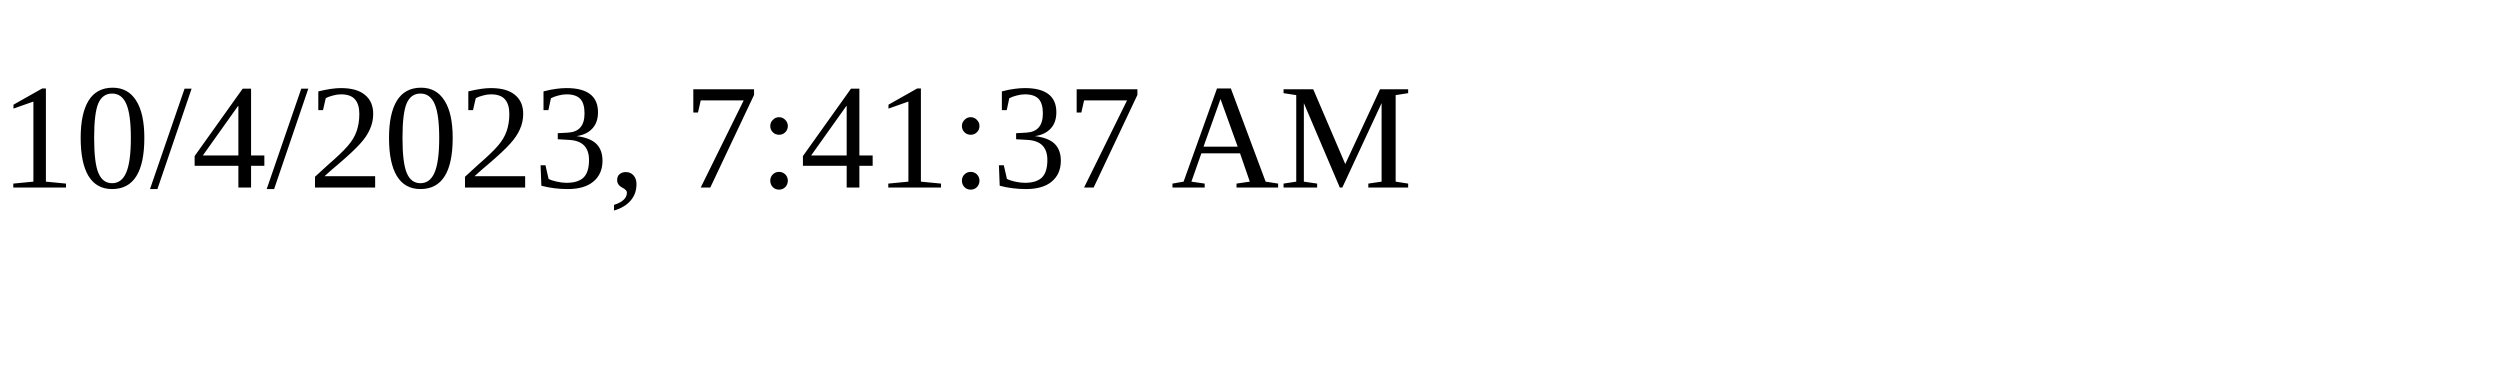
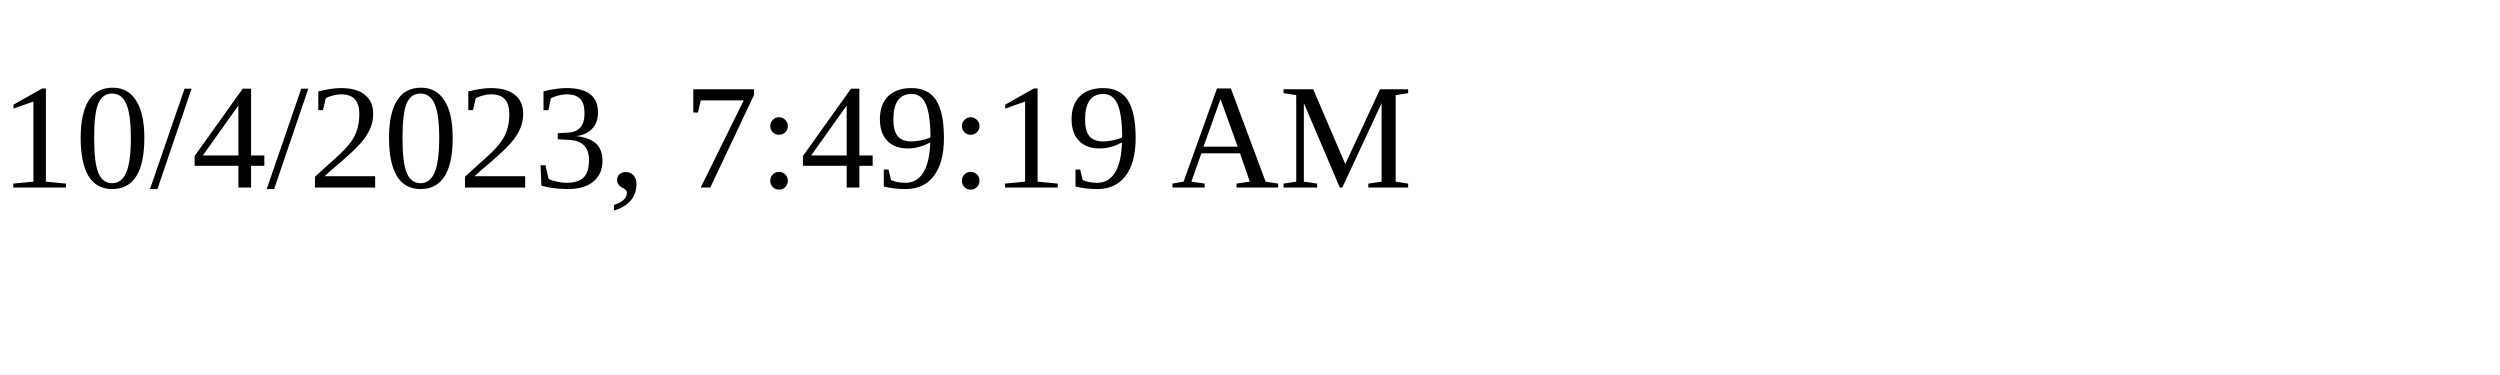
<svg xmlns="http://www.w3.org/2000/svg" height="30" width="200">
-   <text x="0" y="15">10/4/2023, 7:41:37 AM</text>
+   <text x="0" y="15">10/4/2023, 7:49:19 AM</text>
</svg>
